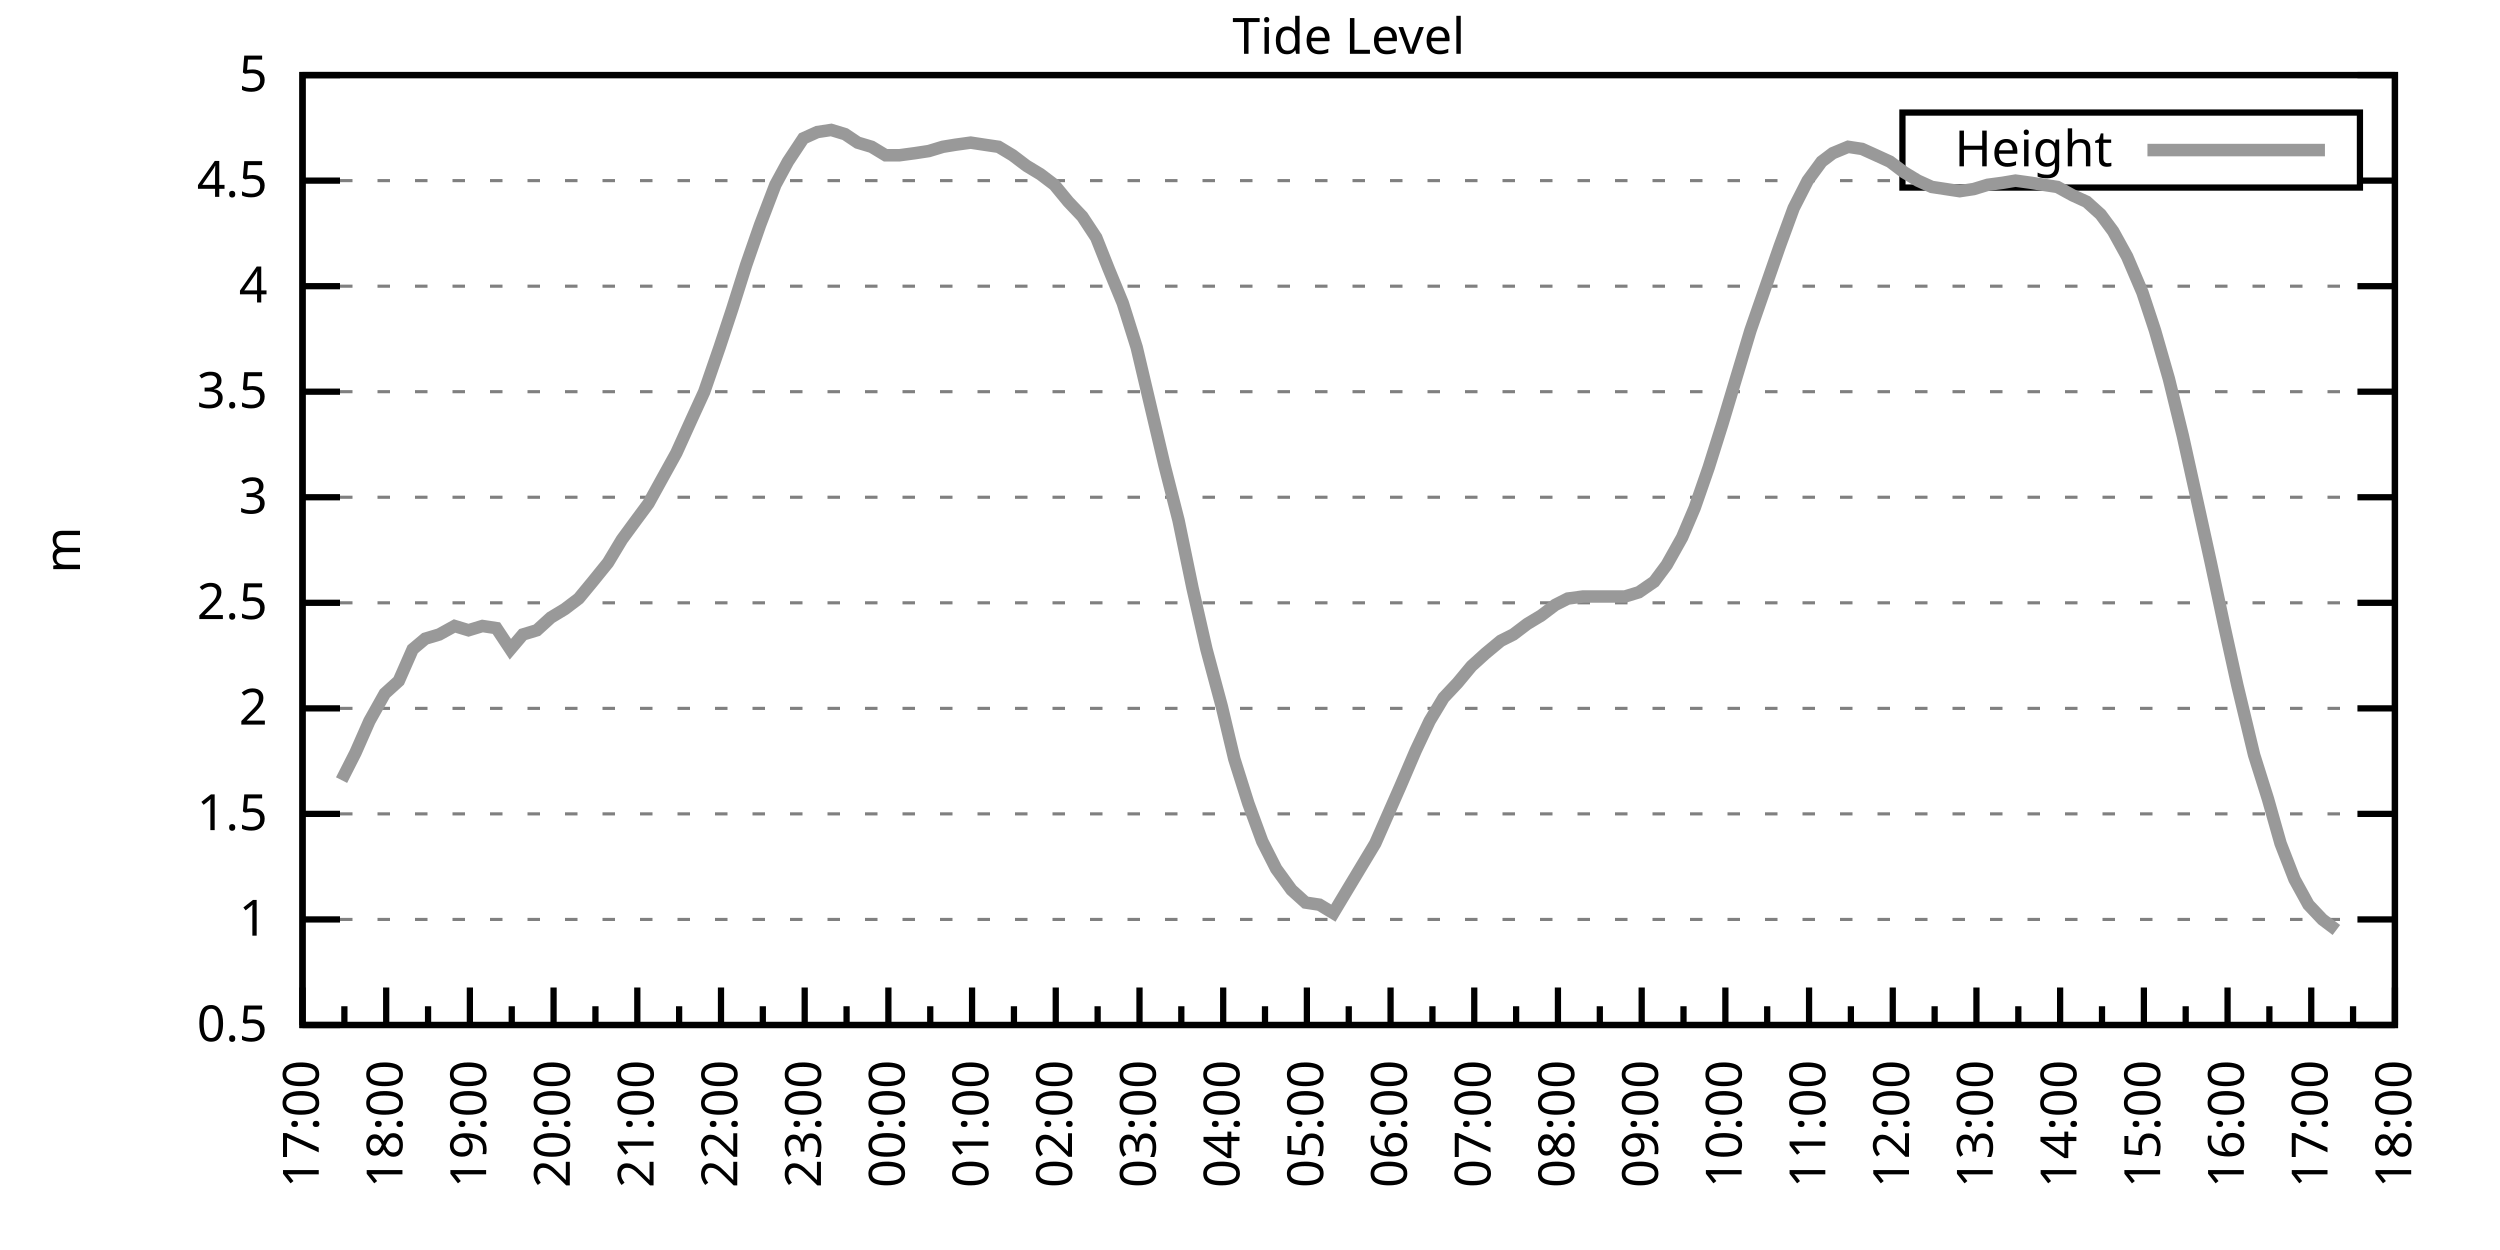
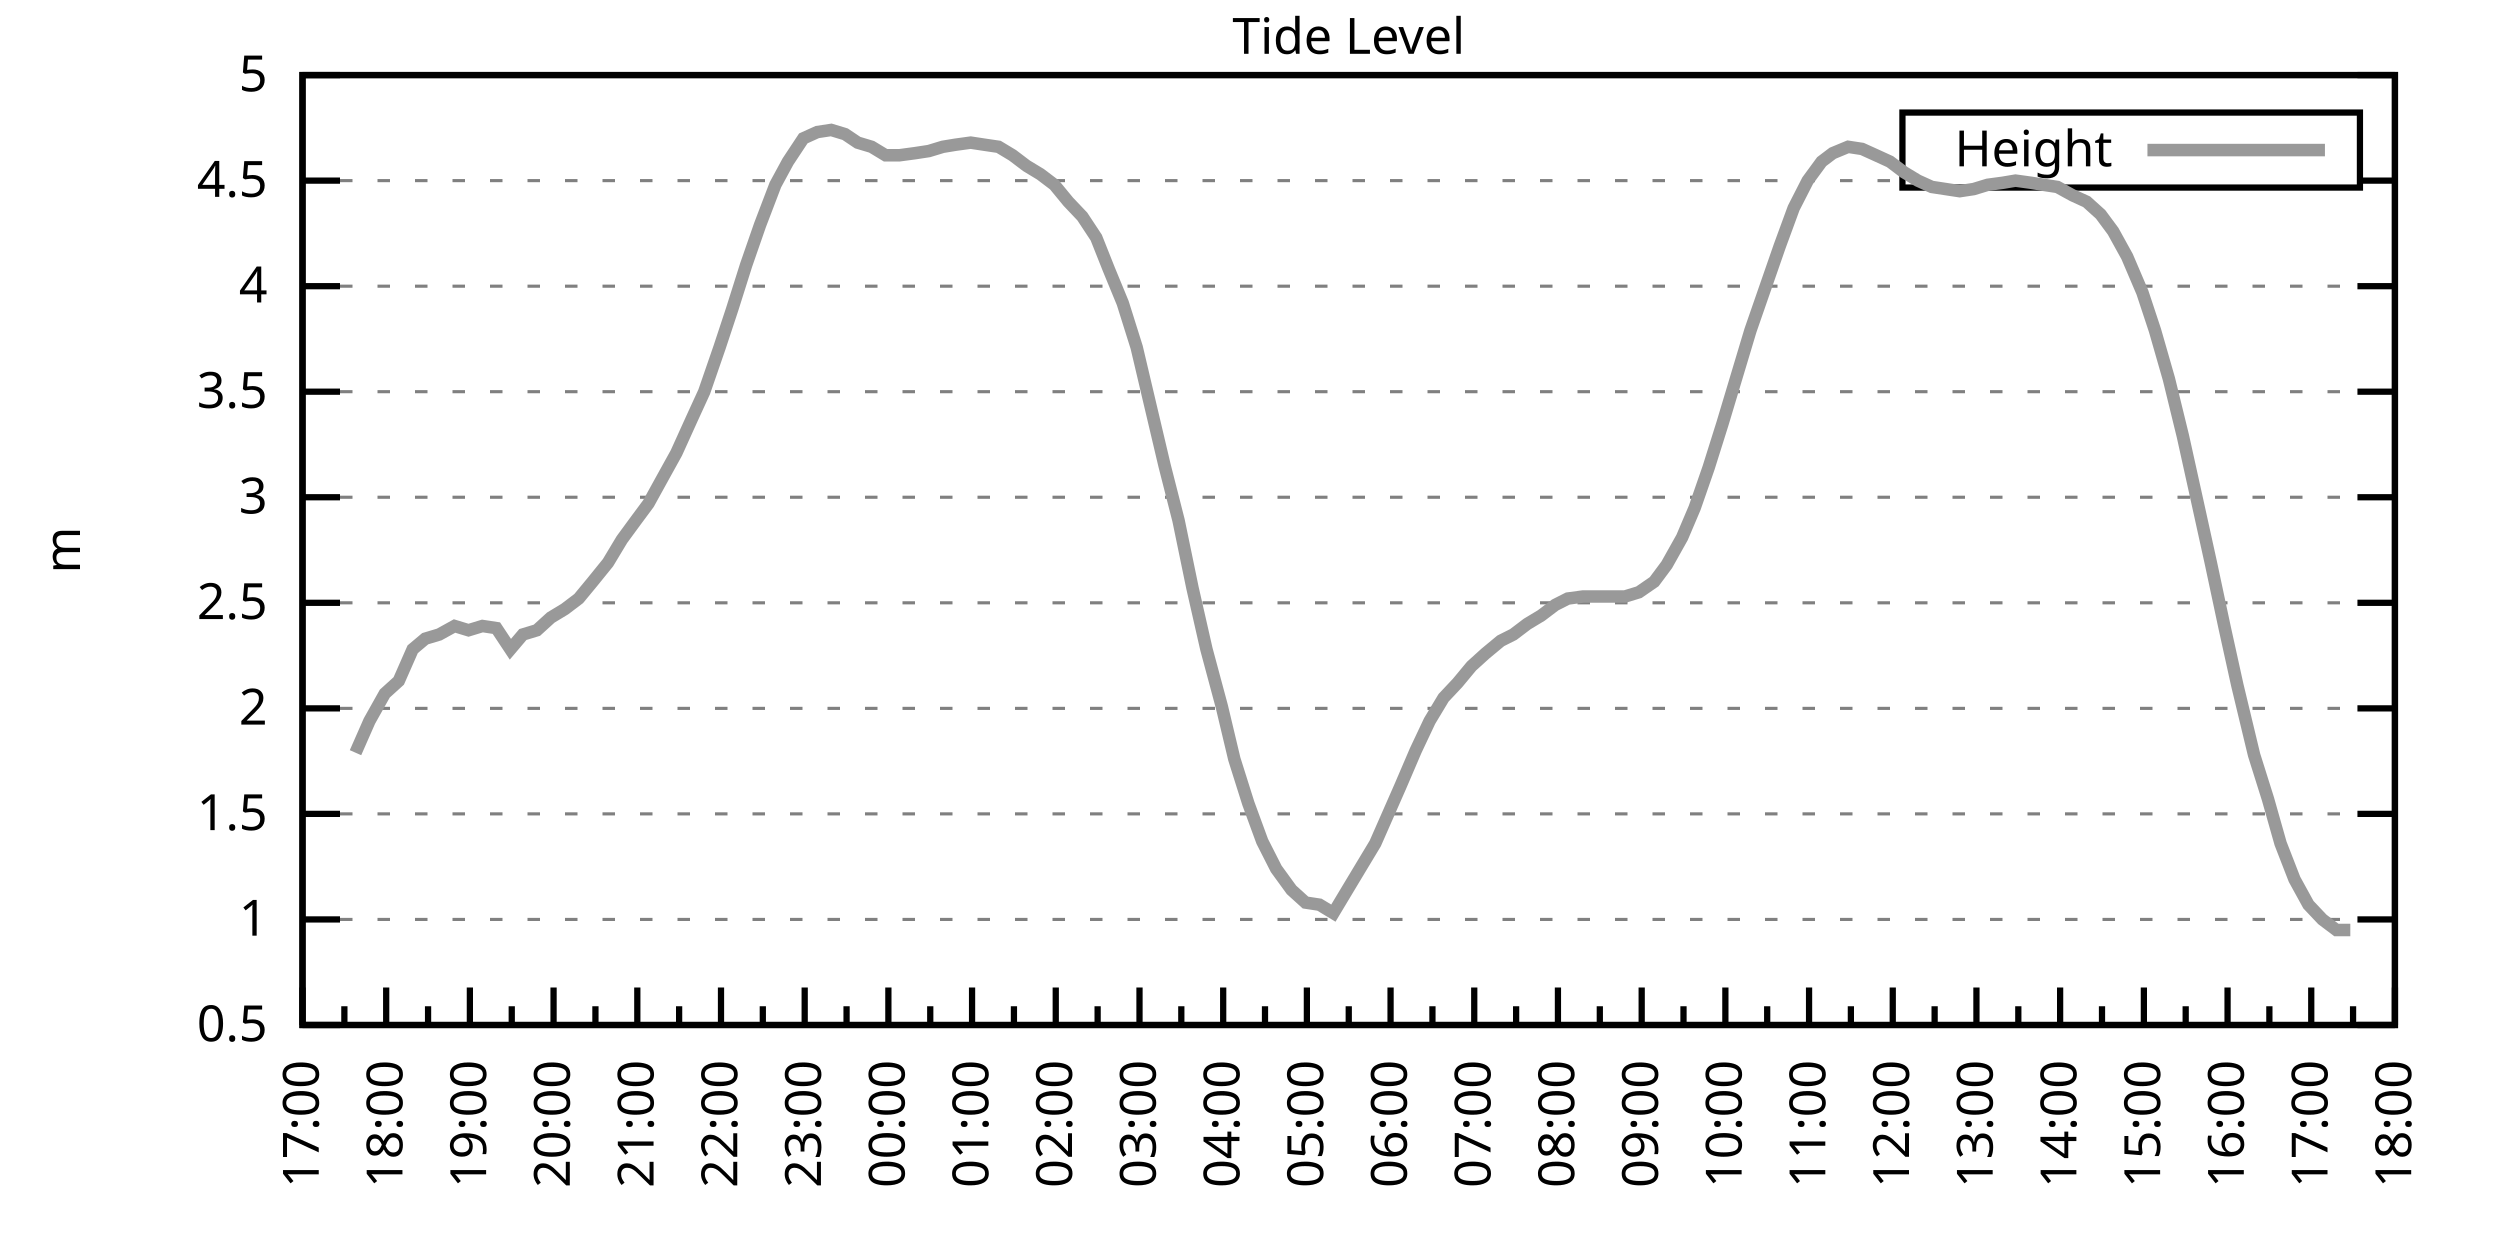
<svg xmlns="http://www.w3.org/2000/svg" xmlns:xlink="http://www.w3.org/1999/xlink" width="400" height="200" viewBox="0 0 400 200">
  <g id="gnuplot_canvas">
    <rect x="0" y="0" width="400" height="200" fill="none" />
    <defs>
      <circle id="gpDot" r="0.5" stroke-width="0.5" stroke="currentColor" />
      <path id="gpPt0" stroke-width="0.333" stroke="currentColor" d="M-1,0 h2 M0,-1 v2" />
      <path id="gpPt1" stroke-width="0.333" stroke="currentColor" d="M-1,-1 L1,1 M1,-1 L-1,1" />
      <path id="gpPt2" stroke-width="0.333" stroke="currentColor" d="M-1,0 L1,0 M0,-1 L0,1 M-1,-1 L1,1 M-1,1 L1,-1" />
      <rect id="gpPt3" stroke-width="0.333" stroke="currentColor" x="-1" y="-1" width="2" height="2" />
      <rect id="gpPt4" stroke-width="0.333" stroke="currentColor" fill="currentColor" x="-1" y="-1" width="2" height="2" />
      <circle id="gpPt5" stroke-width="0.333" stroke="currentColor" cx="0" cy="0" r="1" />
      <use xlink:href="#gpPt5" id="gpPt6" fill="currentColor" stroke="none" />
      <path id="gpPt7" stroke-width="0.333" stroke="currentColor" d="M0,-1.33 L-1.33,0.67 L1.33,0.67 z" />
      <use xlink:href="#gpPt7" id="gpPt8" fill="currentColor" stroke="none" />
      <use xlink:href="#gpPt7" id="gpPt9" stroke="currentColor" transform="rotate(180)" />
      <use xlink:href="#gpPt9" id="gpPt10" fill="currentColor" stroke="none" />
      <use xlink:href="#gpPt3" id="gpPt11" stroke="currentColor" transform="rotate(45)" />
      <use xlink:href="#gpPt11" id="gpPt12" fill="currentColor" stroke="none" />
      <path id="gpPt13" stroke-width="0.333" stroke="currentColor" d="M0,1.330 L1.265,0.411 L0.782,-1.067 L-0.782,-1.076 L-1.265,0.411 z" />
      <use xlink:href="#gpPt13" id="gpPt14" fill="currentColor" stroke="none" />
      <filter id="textbox" filterUnits="objectBoundingBox" x="0" y="0" height="1" width="1">
        <feFlood flood-color="white" flood-opacity="1" result="bgnd" />
        <feComposite in="SourceGraphic" in2="bgnd" operator="atop" />
      </filter>
      <filter id="greybox" filterUnits="objectBoundingBox" x="0" y="0" height="1" width="1">
        <feFlood flood-color="lightgrey" flood-opacity="1" result="grey" />
        <feComposite in="SourceGraphic" in2="grey" operator="atop" />
      </filter>
    </defs>
    <g fill="none" color="white" stroke="currentColor" stroke-width="1.00" stroke-linecap="butt" stroke-linejoin="miter">
</g>
    <g fill="none" color="black" stroke="currentColor" stroke-width="1.00" stroke-linecap="butt" stroke-linejoin="miter">
      <g stroke="none" shape-rendering="crispEdges">
        <polygon fill="rgb(255, 255, 255)" points="48.40,164.00 383.18,164.00 383.18,12.02 48.40,12.02 " />
      </g>
    </g>
    <g fill="none" color="black" stroke="currentColor" stroke-width="1.00" stroke-linecap="butt" stroke-linejoin="miter">
</g>
    <g fill="none" color="black" stroke="black" stroke-width="0.50" stroke-linecap="butt" stroke-linejoin="miter">
</g>
    <g fill="none" color="gray" stroke="currentColor" stroke-width="0.50" stroke-linecap="butt" stroke-linejoin="miter">
      <path stroke="gray" stroke-dasharray="2,4" class="gridline" d="M48.40,164.00 L383.19,164.00  " />
    </g>
    <g fill="none" color="gray" stroke="gray" stroke-width="1.00" stroke-linecap="butt" stroke-linejoin="miter">
</g>
    <g fill="none" color="black" stroke="currentColor" stroke-width="1.00" stroke-linecap="butt" stroke-linejoin="miter">
      <path stroke="black" d="M48.40,164.00 L54.40,164.00 M383.19,164.00 L377.19,164.00  " />
      <g transform="translate(42.80,166.60)" stroke="none" fill="black" font-family="Sans" font-size="8.00" text-anchor="end">
        <text>
          <tspan font-family="Sans"> 0.5</tspan>
        </text>
      </g>
    </g>
    <g fill="none" color="black" stroke="currentColor" stroke-width="1.00" stroke-linecap="butt" stroke-linejoin="miter">
</g>
    <g fill="none" color="black" stroke="black" stroke-width="0.50" stroke-linecap="butt" stroke-linejoin="miter">
</g>
    <g fill="none" color="gray" stroke="currentColor" stroke-width="0.50" stroke-linecap="butt" stroke-linejoin="miter">
      <path stroke="gray" stroke-dasharray="2,4" class="gridline" d="M48.40,147.11 L383.19,147.11  " />
    </g>
    <g fill="none" color="gray" stroke="gray" stroke-width="1.00" stroke-linecap="butt" stroke-linejoin="miter">
</g>
    <g fill="none" color="black" stroke="currentColor" stroke-width="1.00" stroke-linecap="butt" stroke-linejoin="miter">
      <path stroke="black" d="M48.40,147.11 L54.40,147.11 M383.19,147.11 L377.19,147.11  " />
      <g transform="translate(42.80,149.71)" stroke="none" fill="black" font-family="Sans" font-size="8.00" text-anchor="end">
        <text>
          <tspan font-family="Sans"> 1</tspan>
        </text>
      </g>
    </g>
    <g fill="none" color="black" stroke="currentColor" stroke-width="1.00" stroke-linecap="butt" stroke-linejoin="miter">
</g>
    <g fill="none" color="black" stroke="black" stroke-width="0.50" stroke-linecap="butt" stroke-linejoin="miter">
</g>
    <g fill="none" color="gray" stroke="currentColor" stroke-width="0.50" stroke-linecap="butt" stroke-linejoin="miter">
      <path stroke="gray" stroke-dasharray="2,4" class="gridline" d="M48.40,130.22 L383.19,130.22  " />
    </g>
    <g fill="none" color="gray" stroke="gray" stroke-width="1.00" stroke-linecap="butt" stroke-linejoin="miter">
</g>
    <g fill="none" color="black" stroke="currentColor" stroke-width="1.00" stroke-linecap="butt" stroke-linejoin="miter">
      <path stroke="black" d="M48.40,130.22 L54.40,130.22 M383.19,130.22 L377.19,130.22  " />
      <g transform="translate(42.80,132.82)" stroke="none" fill="black" font-family="Sans" font-size="8.00" text-anchor="end">
        <text>
          <tspan font-family="Sans"> 1.5</tspan>
        </text>
      </g>
    </g>
    <g fill="none" color="black" stroke="currentColor" stroke-width="1.00" stroke-linecap="butt" stroke-linejoin="miter">
</g>
    <g fill="none" color="black" stroke="black" stroke-width="0.50" stroke-linecap="butt" stroke-linejoin="miter">
</g>
    <g fill="none" color="gray" stroke="currentColor" stroke-width="0.50" stroke-linecap="butt" stroke-linejoin="miter">
      <path stroke="gray" stroke-dasharray="2,4" class="gridline" d="M48.40,113.34 L383.19,113.34  " />
    </g>
    <g fill="none" color="gray" stroke="gray" stroke-width="1.00" stroke-linecap="butt" stroke-linejoin="miter">
</g>
    <g fill="none" color="black" stroke="currentColor" stroke-width="1.00" stroke-linecap="butt" stroke-linejoin="miter">
      <path stroke="black" d="M48.40,113.34 L54.40,113.34 M383.19,113.34 L377.19,113.34  " />
      <g transform="translate(42.80,115.94)" stroke="none" fill="black" font-family="Sans" font-size="8.00" text-anchor="end">
        <text>
          <tspan font-family="Sans"> 2</tspan>
        </text>
      </g>
    </g>
    <g fill="none" color="black" stroke="currentColor" stroke-width="1.00" stroke-linecap="butt" stroke-linejoin="miter">
</g>
    <g fill="none" color="black" stroke="black" stroke-width="0.50" stroke-linecap="butt" stroke-linejoin="miter">
</g>
    <g fill="none" color="gray" stroke="currentColor" stroke-width="0.50" stroke-linecap="butt" stroke-linejoin="miter">
      <path stroke="gray" stroke-dasharray="2,4" class="gridline" d="M48.40,96.45 L383.19,96.45  " />
    </g>
    <g fill="none" color="gray" stroke="gray" stroke-width="1.00" stroke-linecap="butt" stroke-linejoin="miter">
</g>
    <g fill="none" color="black" stroke="currentColor" stroke-width="1.00" stroke-linecap="butt" stroke-linejoin="miter">
      <path stroke="black" d="M48.40,96.45 L54.40,96.45 M383.19,96.45 L377.19,96.45  " />
      <g transform="translate(42.80,99.05)" stroke="none" fill="black" font-family="Sans" font-size="8.00" text-anchor="end">
        <text>
          <tspan font-family="Sans"> 2.5</tspan>
        </text>
      </g>
    </g>
    <g fill="none" color="black" stroke="currentColor" stroke-width="1.00" stroke-linecap="butt" stroke-linejoin="miter">
</g>
    <g fill="none" color="black" stroke="black" stroke-width="0.50" stroke-linecap="butt" stroke-linejoin="miter">
</g>
    <g fill="none" color="gray" stroke="currentColor" stroke-width="0.50" stroke-linecap="butt" stroke-linejoin="miter">
      <path stroke="gray" stroke-dasharray="2,4" class="gridline" d="M48.40,79.56 L383.19,79.56  " />
    </g>
    <g fill="none" color="gray" stroke="gray" stroke-width="1.00" stroke-linecap="butt" stroke-linejoin="miter">
</g>
    <g fill="none" color="black" stroke="currentColor" stroke-width="1.00" stroke-linecap="butt" stroke-linejoin="miter">
      <path stroke="black" d="M48.40,79.56 L54.40,79.56 M383.19,79.56 L377.19,79.56  " />
      <g transform="translate(42.80,82.16)" stroke="none" fill="black" font-family="Sans" font-size="8.00" text-anchor="end">
        <text>
          <tspan font-family="Sans"> 3</tspan>
        </text>
      </g>
    </g>
    <g fill="none" color="black" stroke="currentColor" stroke-width="1.00" stroke-linecap="butt" stroke-linejoin="miter">
</g>
    <g fill="none" color="black" stroke="black" stroke-width="0.50" stroke-linecap="butt" stroke-linejoin="miter">
</g>
    <g fill="none" color="gray" stroke="currentColor" stroke-width="0.50" stroke-linecap="butt" stroke-linejoin="miter">
      <path stroke="gray" stroke-dasharray="2,4" class="gridline" d="M48.40,62.67 L383.19,62.67  " />
    </g>
    <g fill="none" color="gray" stroke="gray" stroke-width="1.00" stroke-linecap="butt" stroke-linejoin="miter">
</g>
    <g fill="none" color="black" stroke="currentColor" stroke-width="1.00" stroke-linecap="butt" stroke-linejoin="miter">
      <path stroke="black" d="M48.40,62.67 L54.40,62.67 M383.19,62.67 L377.19,62.67  " />
      <g transform="translate(42.80,65.27)" stroke="none" fill="black" font-family="Sans" font-size="8.00" text-anchor="end">
        <text>
          <tspan font-family="Sans"> 3.5</tspan>
        </text>
      </g>
    </g>
    <g fill="none" color="black" stroke="currentColor" stroke-width="1.00" stroke-linecap="butt" stroke-linejoin="miter">
</g>
    <g fill="none" color="black" stroke="black" stroke-width="0.50" stroke-linecap="butt" stroke-linejoin="miter">
</g>
    <g fill="none" color="gray" stroke="currentColor" stroke-width="0.50" stroke-linecap="butt" stroke-linejoin="miter">
      <path stroke="gray" stroke-dasharray="2,4" class="gridline" d="M48.40,45.79 L383.19,45.79  " />
    </g>
    <g fill="none" color="gray" stroke="gray" stroke-width="1.00" stroke-linecap="butt" stroke-linejoin="miter">
</g>
    <g fill="none" color="black" stroke="currentColor" stroke-width="1.00" stroke-linecap="butt" stroke-linejoin="miter">
      <path stroke="black" d="M48.40,45.79 L54.40,45.79 M383.19,45.79 L377.19,45.79  " />
      <g transform="translate(42.80,48.39)" stroke="none" fill="black" font-family="Sans" font-size="8.00" text-anchor="end">
        <text>
          <tspan font-family="Sans"> 4</tspan>
        </text>
      </g>
    </g>
    <g fill="none" color="black" stroke="currentColor" stroke-width="1.00" stroke-linecap="butt" stroke-linejoin="miter">
</g>
    <g fill="none" color="black" stroke="black" stroke-width="0.50" stroke-linecap="butt" stroke-linejoin="miter">
</g>
    <g fill="none" color="gray" stroke="currentColor" stroke-width="0.50" stroke-linecap="butt" stroke-linejoin="miter">
      <path stroke="gray" stroke-dasharray="2,4" class="gridline" d="M48.40,28.90 L304.39,28.90 M377.59,28.90 L383.19,28.90  " />
    </g>
    <g fill="none" color="gray" stroke="gray" stroke-width="1.00" stroke-linecap="butt" stroke-linejoin="miter">
</g>
    <g fill="none" color="black" stroke="currentColor" stroke-width="1.00" stroke-linecap="butt" stroke-linejoin="miter">
      <path stroke="black" d="M48.40,28.90 L54.40,28.90 M383.19,28.90 L377.19,28.90  " />
      <g transform="translate(42.80,31.50)" stroke="none" fill="black" font-family="Sans" font-size="8.00" text-anchor="end">
        <text>
          <tspan font-family="Sans"> 4.5</tspan>
        </text>
      </g>
    </g>
    <g fill="none" color="black" stroke="currentColor" stroke-width="1.00" stroke-linecap="butt" stroke-linejoin="miter">
</g>
    <g fill="none" color="black" stroke="black" stroke-width="0.50" stroke-linecap="butt" stroke-linejoin="miter">
</g>
    <g fill="none" color="gray" stroke="currentColor" stroke-width="0.50" stroke-linecap="butt" stroke-linejoin="miter">
      <path stroke="gray" stroke-dasharray="2,4" class="gridline" d="M48.40,12.01 L383.19,12.01  " />
    </g>
    <g fill="none" color="gray" stroke="gray" stroke-width="1.00" stroke-linecap="butt" stroke-linejoin="miter">
</g>
    <g fill="none" color="black" stroke="currentColor" stroke-width="1.00" stroke-linecap="butt" stroke-linejoin="miter">
      <path stroke="black" d="M48.40,12.01 L54.40,12.01 M383.19,12.01 L377.19,12.01  " />
      <g transform="translate(42.80,14.61)" stroke="none" fill="black" font-family="Sans" font-size="8.00" text-anchor="end">
        <text>
          <tspan font-family="Sans"> 5</tspan>
        </text>
      </g>
    </g>
    <g fill="none" color="black" stroke="currentColor" stroke-width="1.00" stroke-linecap="butt" stroke-linejoin="miter">
      <path stroke="black" d="M48.40,164.00 L48.40,158.00  " />
      <g transform="translate(51.00,169.60) rotate(270)" stroke="none" fill="black" font-family="Sans" font-size="8.00" text-anchor="end">
        <text>
          <tspan font-family="Sans">17:00</tspan>
        </text>
      </g>
    </g>
    <g fill="none" color="black" stroke="currentColor" stroke-width="1.00" stroke-linecap="butt" stroke-linejoin="miter">
      <path stroke="black" d="M55.10,164.00 L55.10,161.00 M61.79,164.00 L61.79,158.00  " />
      <g transform="translate(64.39,169.60) rotate(270)" stroke="none" fill="black" font-family="Sans" font-size="8.00" text-anchor="end">
        <text>
          <tspan font-family="Sans">18:00</tspan>
        </text>
      </g>
    </g>
    <g fill="none" color="black" stroke="currentColor" stroke-width="1.00" stroke-linecap="butt" stroke-linejoin="miter">
      <path stroke="black" d="M68.49,164.00 L68.49,161.00 M75.18,164.00 L75.18,158.00  " />
      <g transform="translate(77.78,169.60) rotate(270)" stroke="none" fill="black" font-family="Sans" font-size="8.00" text-anchor="end">
        <text>
          <tspan font-family="Sans">19:00</tspan>
        </text>
      </g>
    </g>
    <g fill="none" color="black" stroke="currentColor" stroke-width="1.00" stroke-linecap="butt" stroke-linejoin="miter">
      <path stroke="black" d="M81.88,164.00 L81.88,161.00 M88.57,164.00 L88.57,158.00  " />
      <g transform="translate(91.17,169.60) rotate(270)" stroke="none" fill="black" font-family="Sans" font-size="8.00" text-anchor="end">
        <text>
          <tspan font-family="Sans">20:00</tspan>
        </text>
      </g>
    </g>
    <g fill="none" color="black" stroke="currentColor" stroke-width="1.00" stroke-linecap="butt" stroke-linejoin="miter">
      <path stroke="black" d="M95.27,164.00 L95.27,161.00 M101.97,164.00 L101.97,158.00  " />
      <g transform="translate(104.57,169.60) rotate(270)" stroke="none" fill="black" font-family="Sans" font-size="8.00" text-anchor="end">
        <text>
          <tspan font-family="Sans">21:00</tspan>
        </text>
      </g>
    </g>
    <g fill="none" color="black" stroke="currentColor" stroke-width="1.00" stroke-linecap="butt" stroke-linejoin="miter">
      <path stroke="black" d="M108.66,164.00 L108.66,161.00 M115.36,164.00 L115.36,158.00  " />
      <g transform="translate(117.96,169.60) rotate(270)" stroke="none" fill="black" font-family="Sans" font-size="8.00" text-anchor="end">
        <text>
          <tspan font-family="Sans">22:00</tspan>
        </text>
      </g>
    </g>
    <g fill="none" color="black" stroke="currentColor" stroke-width="1.00" stroke-linecap="butt" stroke-linejoin="miter">
      <path stroke="black" d="M122.05,164.00 L122.05,161.00 M128.75,164.00 L128.75,158.00  " />
      <g transform="translate(131.35,169.60) rotate(270)" stroke="none" fill="black" font-family="Sans" font-size="8.00" text-anchor="end">
        <text>
          <tspan font-family="Sans">23:00</tspan>
        </text>
      </g>
    </g>
    <g fill="none" color="black" stroke="currentColor" stroke-width="1.00" stroke-linecap="butt" stroke-linejoin="miter">
      <path stroke="black" d="M135.45,164.00 L135.45,161.00 M142.14,164.00 L142.14,158.00  " />
      <g transform="translate(144.74,169.60) rotate(270)" stroke="none" fill="black" font-family="Sans" font-size="8.00" text-anchor="end">
        <text>
          <tspan font-family="Sans">00:00</tspan>
        </text>
      </g>
    </g>
    <g fill="none" color="black" stroke="currentColor" stroke-width="1.00" stroke-linecap="butt" stroke-linejoin="miter">
      <path stroke="black" d="M148.84,164.00 L148.84,161.00 M155.53,164.00 L155.53,158.00  " />
      <g transform="translate(158.13,169.60) rotate(270)" stroke="none" fill="black" font-family="Sans" font-size="8.00" text-anchor="end">
        <text>
          <tspan font-family="Sans">01:00</tspan>
        </text>
      </g>
    </g>
    <g fill="none" color="black" stroke="currentColor" stroke-width="1.00" stroke-linecap="butt" stroke-linejoin="miter">
      <path stroke="black" d="M162.23,164.00 L162.23,161.00 M168.92,164.00 L168.92,158.00  " />
      <g transform="translate(171.52,169.60) rotate(270)" stroke="none" fill="black" font-family="Sans" font-size="8.00" text-anchor="end">
        <text>
          <tspan font-family="Sans">02:00</tspan>
        </text>
      </g>
    </g>
    <g fill="none" color="black" stroke="currentColor" stroke-width="1.00" stroke-linecap="butt" stroke-linejoin="miter">
      <path stroke="black" d="M175.62,164.00 L175.62,161.00 M182.32,164.00 L182.32,158.00  " />
      <g transform="translate(184.92,169.60) rotate(270)" stroke="none" fill="black" font-family="Sans" font-size="8.00" text-anchor="end">
        <text>
          <tspan font-family="Sans">03:00</tspan>
        </text>
      </g>
    </g>
    <g fill="none" color="black" stroke="currentColor" stroke-width="1.00" stroke-linecap="butt" stroke-linejoin="miter">
      <path stroke="black" d="M189.01,164.00 L189.01,161.00 M195.71,164.00 L195.71,158.00  " />
      <g transform="translate(198.31,169.60) rotate(270)" stroke="none" fill="black" font-family="Sans" font-size="8.00" text-anchor="end">
        <text>
          <tspan font-family="Sans">04:00</tspan>
        </text>
      </g>
    </g>
    <g fill="none" color="black" stroke="currentColor" stroke-width="1.00" stroke-linecap="butt" stroke-linejoin="miter">
      <path stroke="black" d="M202.40,164.00 L202.40,161.00 M209.10,164.00 L209.10,158.00  " />
      <g transform="translate(211.70,169.60) rotate(270)" stroke="none" fill="black" font-family="Sans" font-size="8.00" text-anchor="end">
        <text>
          <tspan font-family="Sans">05:00</tspan>
        </text>
      </g>
    </g>
    <g fill="none" color="black" stroke="currentColor" stroke-width="1.00" stroke-linecap="butt" stroke-linejoin="miter">
      <path stroke="black" d="M215.80,164.00 L215.80,161.00 M222.49,164.00 L222.49,158.00  " />
      <g transform="translate(225.09,169.60) rotate(270)" stroke="none" fill="black" font-family="Sans" font-size="8.00" text-anchor="end">
        <text>
          <tspan font-family="Sans">06:00</tspan>
        </text>
      </g>
    </g>
    <g fill="none" color="black" stroke="currentColor" stroke-width="1.00" stroke-linecap="butt" stroke-linejoin="miter">
      <path stroke="black" d="M229.19,164.00 L229.19,161.00 M235.88,164.00 L235.88,158.00  " />
      <g transform="translate(238.48,169.60) rotate(270)" stroke="none" fill="black" font-family="Sans" font-size="8.00" text-anchor="end">
        <text>
          <tspan font-family="Sans">07:00</tspan>
        </text>
      </g>
    </g>
    <g fill="none" color="black" stroke="currentColor" stroke-width="1.00" stroke-linecap="butt" stroke-linejoin="miter">
      <path stroke="black" d="M242.58,164.00 L242.58,161.00 M249.27,164.00 L249.27,158.00  " />
      <g transform="translate(251.87,169.60) rotate(270)" stroke="none" fill="black" font-family="Sans" font-size="8.00" text-anchor="end">
        <text>
          <tspan font-family="Sans">08:00</tspan>
        </text>
      </g>
    </g>
    <g fill="none" color="black" stroke="currentColor" stroke-width="1.00" stroke-linecap="butt" stroke-linejoin="miter">
      <path stroke="black" d="M255.97,164.00 L255.97,161.00 M262.67,164.00 L262.67,158.00  " />
      <g transform="translate(265.27,169.60) rotate(270)" stroke="none" fill="black" font-family="Sans" font-size="8.00" text-anchor="end">
        <text>
          <tspan font-family="Sans">09:00</tspan>
        </text>
      </g>
    </g>
    <g fill="none" color="black" stroke="currentColor" stroke-width="1.00" stroke-linecap="butt" stroke-linejoin="miter">
      <path stroke="black" d="M269.36,164.00 L269.36,161.00 M276.06,164.00 L276.06,158.00  " />
      <g transform="translate(278.66,169.60) rotate(270)" stroke="none" fill="black" font-family="Sans" font-size="8.00" text-anchor="end">
        <text>
          <tspan font-family="Sans">10:00</tspan>
        </text>
      </g>
    </g>
    <g fill="none" color="black" stroke="currentColor" stroke-width="1.00" stroke-linecap="butt" stroke-linejoin="miter">
      <path stroke="black" d="M282.75,164.00 L282.75,161.00 M289.45,164.00 L289.45,158.00  " />
      <g transform="translate(292.05,169.60) rotate(270)" stroke="none" fill="black" font-family="Sans" font-size="8.00" text-anchor="end">
        <text>
          <tspan font-family="Sans">11:00</tspan>
        </text>
      </g>
    </g>
    <g fill="none" color="black" stroke="currentColor" stroke-width="1.00" stroke-linecap="butt" stroke-linejoin="miter">
      <path stroke="black" d="M296.14,164.00 L296.14,161.00 M302.84,164.00 L302.84,158.00  " />
      <g transform="translate(305.44,169.60) rotate(270)" stroke="none" fill="black" font-family="Sans" font-size="8.00" text-anchor="end">
        <text>
          <tspan font-family="Sans">12:00</tspan>
        </text>
      </g>
    </g>
    <g fill="none" color="black" stroke="currentColor" stroke-width="1.00" stroke-linecap="butt" stroke-linejoin="miter">
      <path stroke="black" d="M309.54,164.00 L309.54,161.00 M316.23,164.00 L316.23,158.00  " />
      <g transform="translate(318.83,169.60) rotate(270)" stroke="none" fill="black" font-family="Sans" font-size="8.00" text-anchor="end">
        <text>
          <tspan font-family="Sans">13:00</tspan>
        </text>
      </g>
    </g>
    <g fill="none" color="black" stroke="currentColor" stroke-width="1.00" stroke-linecap="butt" stroke-linejoin="miter">
      <path stroke="black" d="M322.93,164.00 L322.93,161.00 M329.62,164.00 L329.62,158.00  " />
      <g transform="translate(332.22,169.60) rotate(270)" stroke="none" fill="black" font-family="Sans" font-size="8.00" text-anchor="end">
        <text>
          <tspan font-family="Sans">14:00</tspan>
        </text>
      </g>
    </g>
    <g fill="none" color="black" stroke="currentColor" stroke-width="1.00" stroke-linecap="butt" stroke-linejoin="miter">
      <path stroke="black" d="M336.32,164.00 L336.32,161.00 M343.02,164.00 L343.02,158.00  " />
      <g transform="translate(345.62,169.60) rotate(270)" stroke="none" fill="black" font-family="Sans" font-size="8.00" text-anchor="end">
        <text>
          <tspan font-family="Sans">15:00</tspan>
        </text>
      </g>
    </g>
    <g fill="none" color="black" stroke="currentColor" stroke-width="1.00" stroke-linecap="butt" stroke-linejoin="miter">
      <path stroke="black" d="M349.71,164.00 L349.71,161.00 M356.41,164.00 L356.41,158.00  " />
      <g transform="translate(359.01,169.60) rotate(270)" stroke="none" fill="black" font-family="Sans" font-size="8.00" text-anchor="end">
        <text>
          <tspan font-family="Sans">16:00</tspan>
        </text>
      </g>
    </g>
    <g fill="none" color="black" stroke="currentColor" stroke-width="1.00" stroke-linecap="butt" stroke-linejoin="miter">
      <path stroke="black" d="M363.10,164.00 L363.10,161.00 M369.80,164.00 L369.80,158.00  " />
      <g transform="translate(372.40,169.60) rotate(270)" stroke="none" fill="black" font-family="Sans" font-size="8.00" text-anchor="end">
        <text>
          <tspan font-family="Sans">17:00</tspan>
        </text>
      </g>
    </g>
    <g fill="none" color="black" stroke="currentColor" stroke-width="1.00" stroke-linecap="butt" stroke-linejoin="miter">
      <path stroke="black" d="M376.49,164.00 L376.49,161.00 M383.19,164.00 L383.19,158.00  " />
      <g transform="translate(385.79,169.60) rotate(270)" stroke="none" fill="black" font-family="Sans" font-size="8.00" text-anchor="end">
        <text>
          <tspan font-family="Sans">18:00</tspan>
        </text>
      </g>
    </g>
    <g fill="none" color="black" stroke="currentColor" stroke-width="1.00" stroke-linecap="butt" stroke-linejoin="miter">
</g>
    <g fill="none" color="black" stroke="currentColor" stroke-width="1.00" stroke-linecap="butt" stroke-linejoin="miter">
      <path stroke="black" d="M48.40,12.01 L48.40,164.00 L383.19,164.00 L383.19,12.01 L48.40,12.01 Z  " />
    </g>
    <g fill="none" color="black" stroke="currentColor" stroke-width="1.00" stroke-linecap="butt" stroke-linejoin="miter">
      <g transform="translate(12.80,88.01) rotate(270)" stroke="none" fill="black" font-family="Sans" font-size="8.00" text-anchor="middle">
        <text>
          <tspan font-family="Sans">m</tspan>
        </text>
      </g>
    </g>
    <g fill="none" color="black" stroke="currentColor" stroke-width="1.00" stroke-linecap="butt" stroke-linejoin="miter">
</g>
    <g fill="none" color="black" stroke="currentColor" stroke-width="1.00" stroke-linecap="butt" stroke-linejoin="miter">
      <path stroke="black" d="M304.39,30.01 L304.39,18.01 L377.59,18.01 L377.59,30.01 L304.39,30.01 Z  " />
    </g>
    <g id="Tide_level_plot_1">
      <g fill="none" color="white" stroke="black" stroke-width="2.00" stroke-linecap="butt" stroke-linejoin="miter">
</g>
      <g fill="none" color="black" stroke="currentColor" stroke-width="2.00" stroke-linecap="butt" stroke-linejoin="miter">
        <g transform="translate(337.99,26.61)" stroke="none" fill="black" font-family="Sans" font-size="8.00" text-anchor="end">
          <text>
            <tspan font-family="Sans">Height</tspan>
          </text>
        </g>
      </g>
      <g fill="none" color="black" stroke="currentColor" stroke-width="2.00" stroke-linecap="butt" stroke-linejoin="miter">
-         <path stroke="rgb(153, 153, 153)" d="M343.59,24.01 L371.99,24.01 M54.65,124.82 L56.88,120.43 L59.11,115.36 L61.57,110.97 L63.80,108.95 L66.03,103.88   L68.04,102.19 L70.27,101.52 L72.73,100.16 L74.96,100.84 L77.19,100.16 L79.42,100.50 L81.66,103.88 L83.66,101.52   L85.90,100.84 L88.13,98.81 L90.36,97.46 L92.59,95.77 L94.82,93.07 L97.28,90.03 L99.51,86.32 L101.74,83.28   L103.75,80.57 L105.98,76.52 L108.22,72.47 L110.67,67.06 L112.68,62.67 L115.13,55.58 L117.14,49.50 L119.38,42.41   L121.61,35.99 L124.06,29.57 L126.07,25.86 L128.53,22.14 L130.76,21.13 L132.99,20.79 L135.22,21.47 L137.23,22.82   L139.46,23.49 L141.69,24.84 L143.93,24.84 L146.38,24.51 L148.61,24.17 L150.85,23.49 L152.85,23.16 L155.31,22.82   L157.54,23.16 L159.77,23.49 L162.01,24.84 L164.24,26.53 L166.47,27.88 L168.70,29.57 L170.93,32.28 L173.17,34.64   L175.40,38.02 L177.41,43.08 L179.64,48.49 L181.87,55.58 L184.10,65.04 L186.33,74.49 L188.57,83.28 L190.80,94.08   L193.03,103.88 L195.48,113.00 L197.49,121.44 L199.73,128.54 L201.96,134.62 L204.19,139.01 L206.64,142.38 L208.88,144.41   L211.11,144.75 L213.34,146.10 L215.57,142.38 L217.80,138.67 L220.04,134.95 L224.05,125.83 L226.51,120.09 L228.74,115.36   L230.97,111.65 L233.20,109.28 L235.44,106.58 L237.67,104.56 L240.12,102.53 L242.13,101.52 L244.36,99.83 L246.60,98.48   L248.83,96.79 L250.84,95.77 L253.29,95.44 L255.52,95.44 L257.76,95.44 L259.99,95.44 L262.22,94.76 L264.67,93.07   L266.68,90.37 L269.14,85.98 L271.15,81.25 L273.38,74.83 L275.61,67.74 L277.84,60.31 L280.07,52.88 L282.53,45.79   L284.76,39.37 L286.99,33.29 L289.23,28.90 L291.46,25.86 L293.24,24.51 L295.70,23.49 L297.93,23.83 L300.16,24.84   L302.39,25.86 L304.63,27.55 L306.86,28.90 L309.09,29.91 L311.32,30.25 L313.55,30.59 L315.79,30.25 L318.02,29.57   L320.47,29.24 L322.48,28.90 L324.94,29.24 L326.95,29.57 L329.18,29.91 L331.63,31.26 L333.86,32.28 L336.10,34.30   L338.10,37.00 L340.34,41.06 L342.79,46.80 L344.80,52.88 L347.03,60.65 L349.26,69.77 L351.50,79.90 L353.73,90.03   L355.96,100.50 L357.97,109.62 L360.65,120.77 L362.88,127.86 L364.89,134.95 L367.12,140.69 L369.35,144.75 L371.58,147.11   L373.82,148.80  " />
+         <path stroke="rgb(153, 153, 153)" d="M343.59,24.01 L371.99,24.01 M56.88,120.43 L59.11,115.36 L61.57,110.97 L63.80,108.95 L66.03,103.88 L68.04,102.19   L70.27,101.52 L72.73,100.16 L74.96,100.84 L77.19,100.16 L79.42,100.50 L81.66,103.88 L83.66,101.52 L85.90,100.84   L88.13,98.81 L90.36,97.46 L92.59,95.77 L94.82,93.07 L97.28,90.03 L99.51,86.32 L101.74,83.28 L103.75,80.57   L105.98,76.52 L108.22,72.47 L110.67,67.06 L112.68,62.67 L115.13,55.58 L117.14,49.50 L119.38,42.41 L121.61,35.99   L124.06,29.57 L126.07,25.86 L128.53,22.14 L130.76,21.13 L132.99,20.79 L135.22,21.47 L137.23,22.82 L139.46,23.49   L141.69,24.84 L143.93,24.84 L146.38,24.51 L148.61,24.17 L150.85,23.49 L152.85,23.16 L155.31,22.82 L157.54,23.16   L159.77,23.49 L162.01,24.84 L164.24,26.53 L166.47,27.88 L168.70,29.57 L170.93,32.28 L173.17,34.64 L175.40,38.02   L177.41,43.08 L179.64,48.49 L181.87,55.58 L184.10,65.04 L186.33,74.49 L188.57,83.28 L190.80,94.08 L193.03,103.88   L195.48,113.00 L197.49,121.44 L199.73,128.54 L201.96,134.62 L204.19,139.01 L206.64,142.38 L208.88,144.41 L211.11,144.75   L213.34,146.10 L215.57,142.38 L217.80,138.67 L220.04,134.95 L224.05,125.83 L226.51,120.09 L228.74,115.36 L230.97,111.65   L233.20,109.28 L235.44,106.58 L237.67,104.56 L240.12,102.53 L242.13,101.52 L244.36,99.83 L246.60,98.48 L248.83,96.79   L250.84,95.77 L253.29,95.44 L255.52,95.44 L257.76,95.44 L259.99,95.44 L262.22,94.76 L264.67,93.07 L266.68,90.37   L269.14,85.98 L271.15,81.25 L273.38,74.83 L275.61,67.74 L277.84,60.31 L280.07,52.88 L282.53,45.79 L284.76,39.37   L286.99,33.29 L289.23,28.90 L291.46,25.86 L293.24,24.51 L295.70,23.49 L297.93,23.83 L300.16,24.84 L302.39,25.86   L304.63,27.55 L306.86,28.90 L309.09,29.91 L311.32,30.25 L313.55,30.59 L315.79,30.25 L318.02,29.57 L320.47,29.24   L322.48,28.90 L324.94,29.24 L326.95,29.57 L329.18,29.91 L331.63,31.26 L333.86,32.28 L336.10,34.30 L338.10,37.00   L340.34,41.06 L342.79,46.80 L344.80,52.88 L347.03,60.65 L349.26,69.77 L351.50,79.90 L353.73,90.03 L355.96,100.50   L357.97,109.62 L360.65,120.77 L362.88,127.86 L364.89,134.95 L367.12,140.69 L369.35,144.75 L371.58,147.11 L373.82,148.80   L376.05,148.80  " />
      </g>
    </g>
    <g fill="none" color="black" stroke="currentColor" stroke-width="2.00" stroke-linecap="butt" stroke-linejoin="miter">
</g>
    <g fill="none" color="black" stroke="black" stroke-width="1.00" stroke-linecap="butt" stroke-linejoin="miter">
</g>
    <g fill="none" color="black" stroke="currentColor" stroke-width="1.00" stroke-linecap="butt" stroke-linejoin="miter">
      <path stroke="black" d="M48.40,12.01 L48.40,164.00 L383.19,164.00 L383.19,12.01 L48.40,12.01 Z  " />
    </g>
    <g fill="none" color="black" stroke="currentColor" stroke-width="1.00" stroke-linecap="butt" stroke-linejoin="miter">
      <g transform="translate(215.79,8.61)" stroke="none" fill="black" font-family="Sans" font-size="8.00" text-anchor="middle">
        <text>
          <tspan font-family="Sans">Tide Level</tspan>
        </text>
      </g>
    </g>
    <g fill="none" color="black" stroke="currentColor" stroke-width="1.00" stroke-linecap="butt" stroke-linejoin="miter">
</g>
  </g>
</svg>
